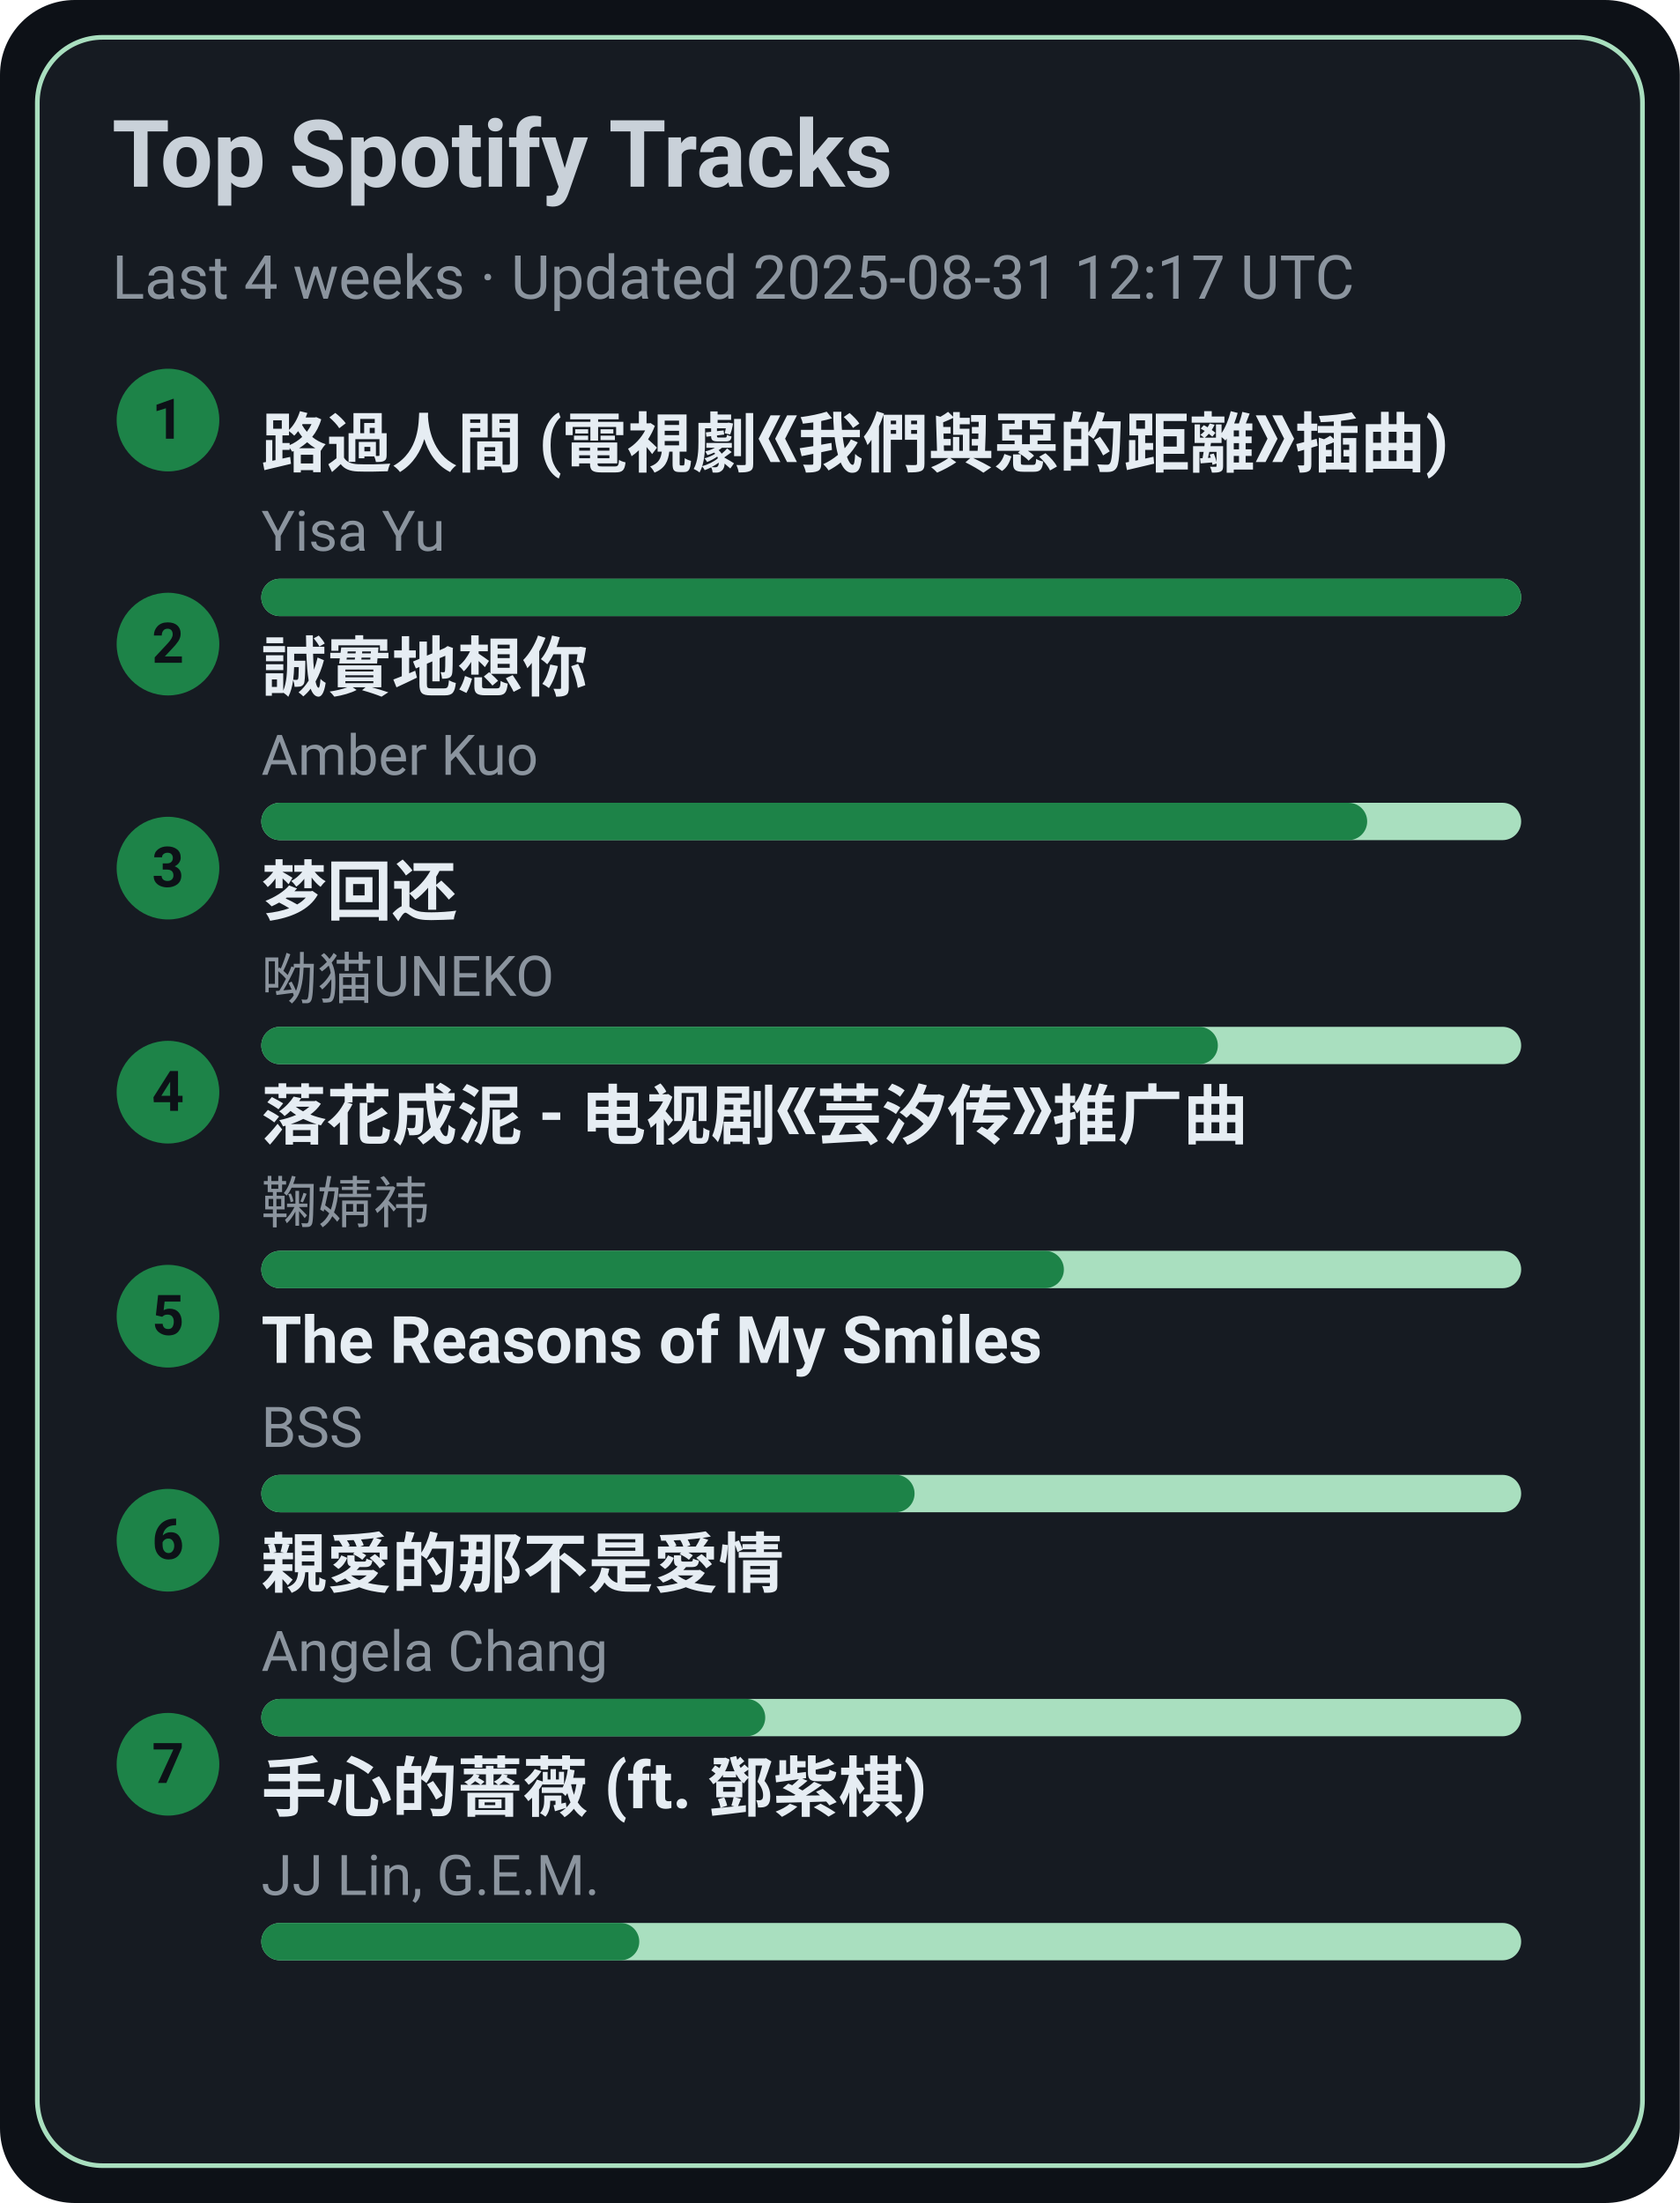
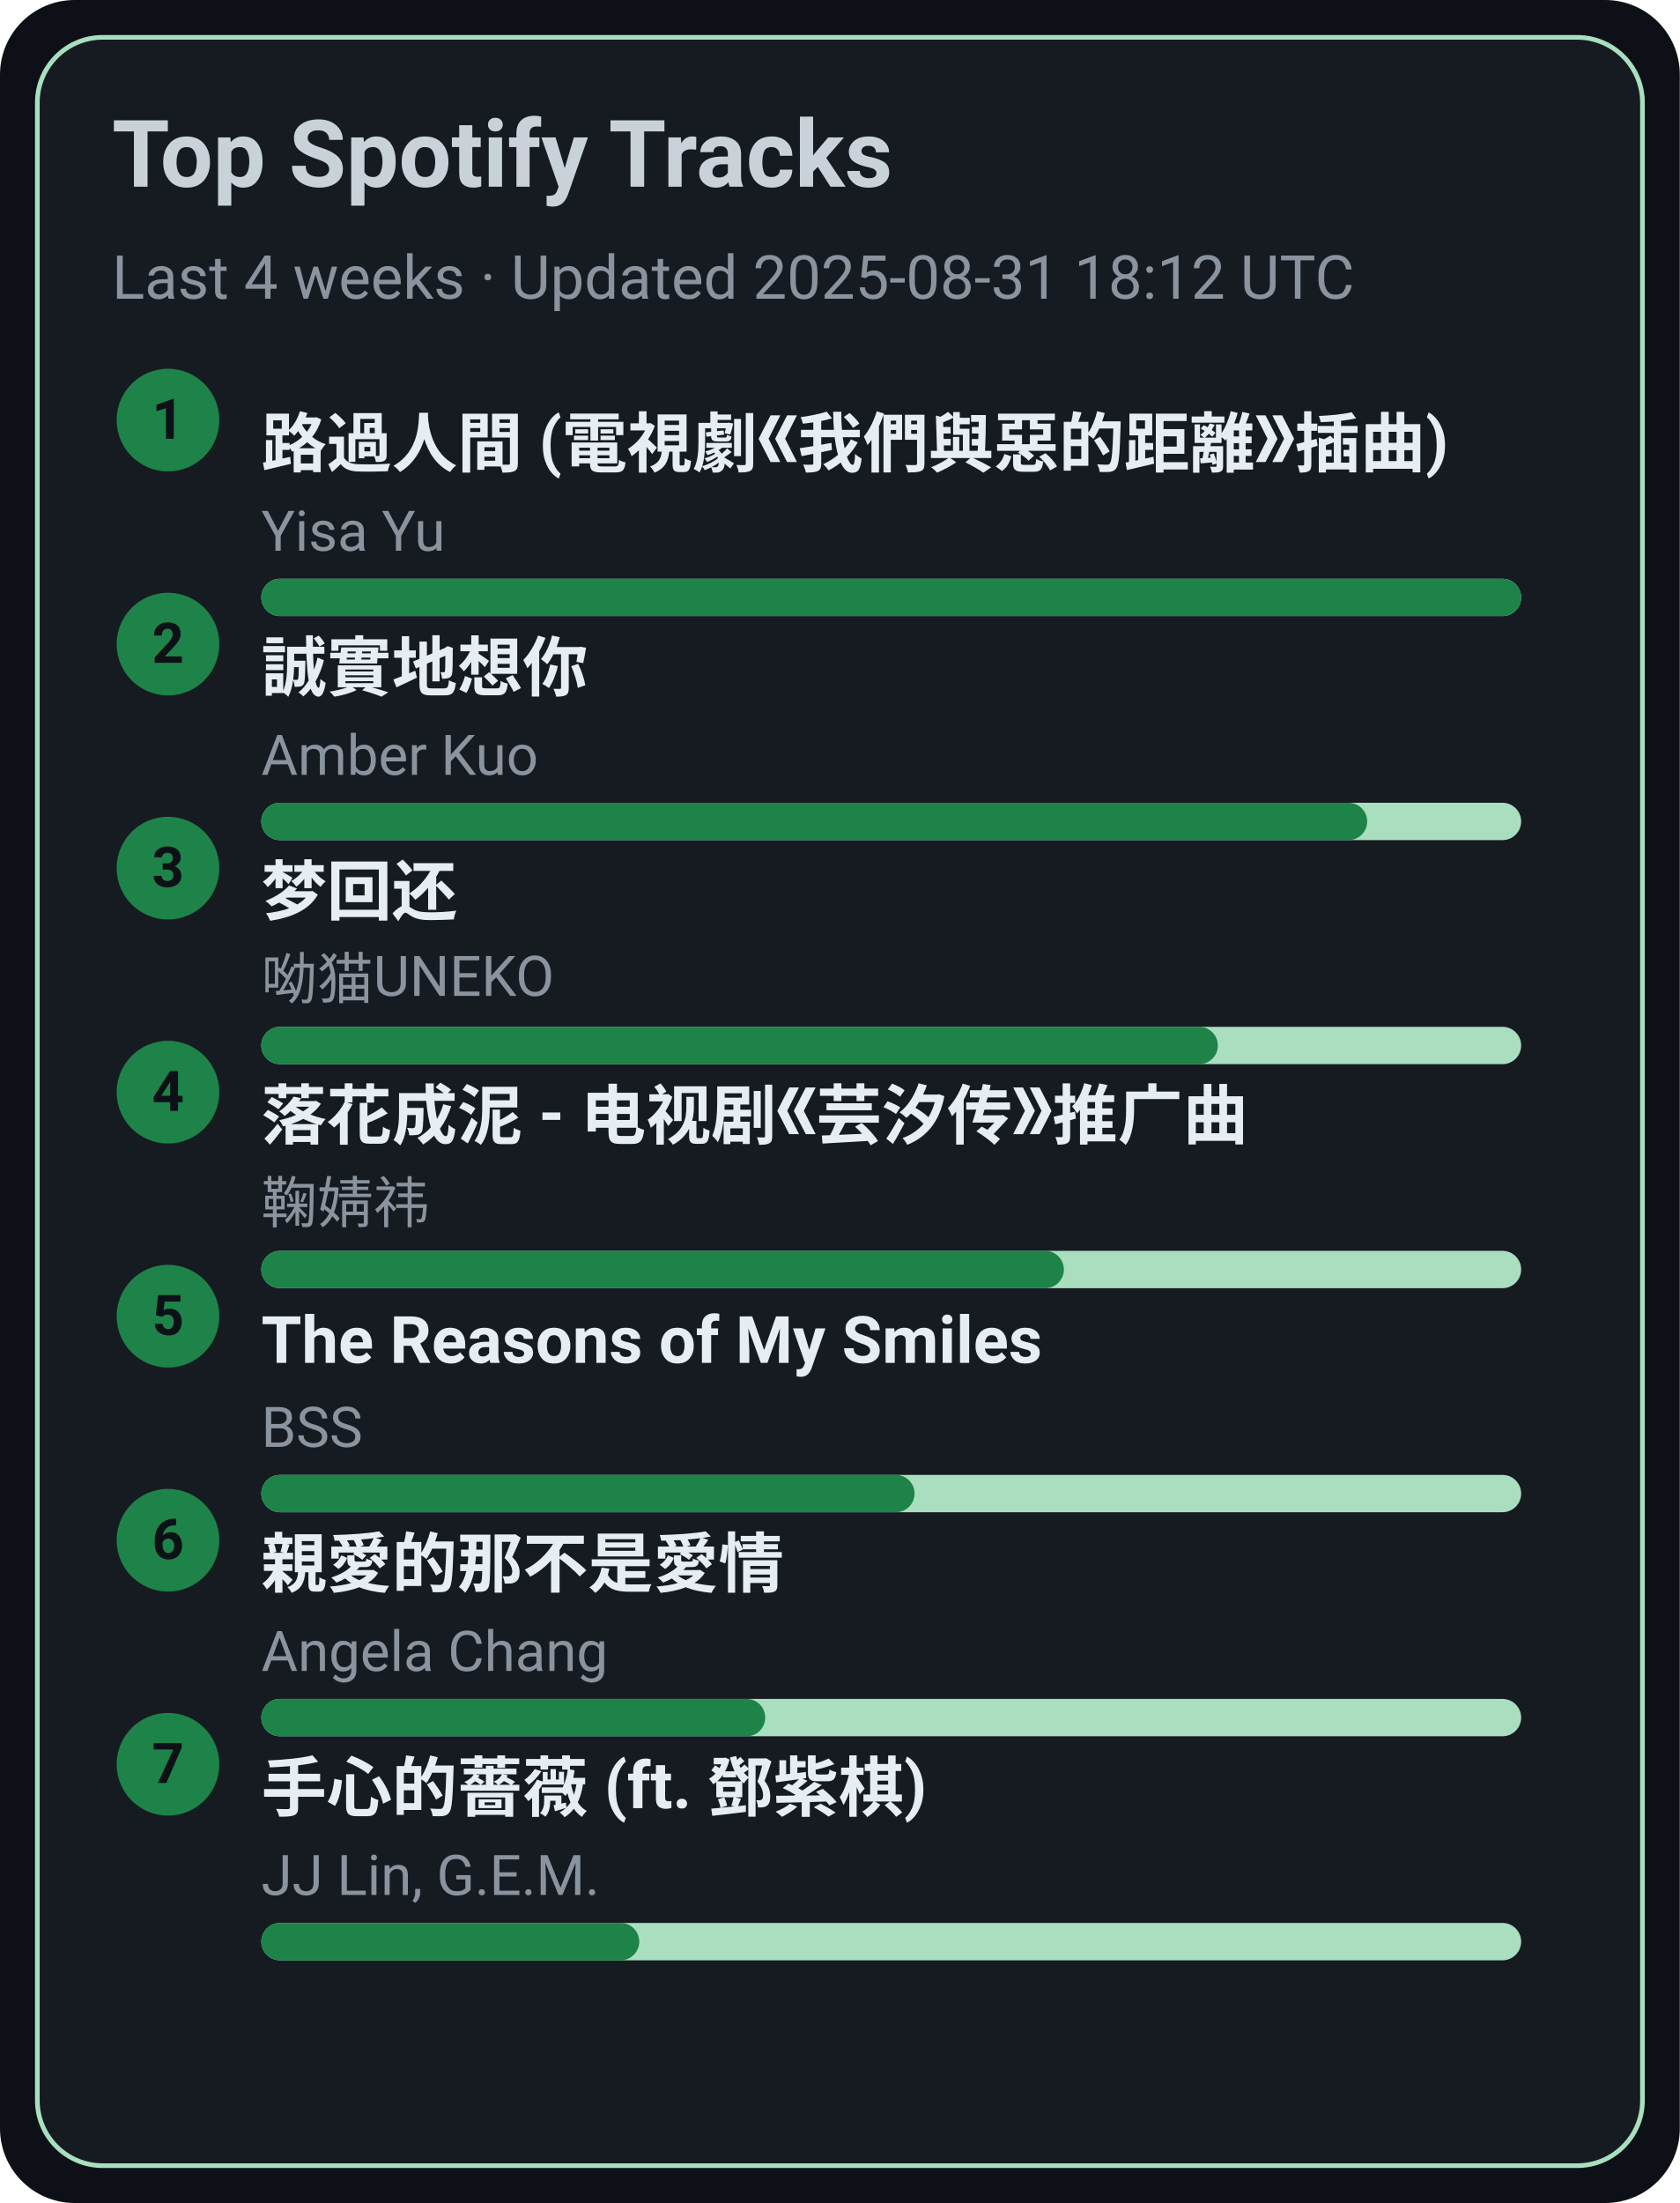
<svg xmlns="http://www.w3.org/2000/svg" width="360" height="472" viewBox="0 0 360 472">
  <style>text{font-family:-apple-system,BlinkMacSystemFont,Segoe UI,Roboto,Ubuntu,Helvetica Neue,Arial,Noto Sans,sans-serif}</style>
  <rect width="360" height="472" rx="16" fill="#0d1117" />
  <rect x="8" y="8" width="344" height="456" rx="14" fill="#161b22" stroke="#A9DFBF" />
  <text x="24" y="40" font-size="20" fill="#c9d1d9" font-weight="600">Top Spotify Tracks</text>
-   <text x="24" y="64" font-size="13" fill="#8b949e">Last 4 weeks · Updated 2025-08-31 12:17 UTC</text>
+   <text x="24" y="64" font-size="13" fill="#8b949e">Last 4 weeks · Updated 2025-08-31 18:12 UTC</text>
  <circle cx="36" cy="90" r="11" fill="#1D8348" />
  <text x="36" y="94" text-anchor="middle" font-size="12" fill="#0d1117" font-weight="700">1</text>
  <a href="https://open.spotify.com/track/1ZSleGniKMWNrWvK5cGALO" target="_blank" rel="noopener noreferrer">
    <text x="56" y="100" font-size="14" fill="#e6edf3" font-weight="600">路過人間 (電視劇《我們與惡的距離》插曲)</text>
  </a>
  <text x="56" y="118" font-size="12" fill="#8b949e">Yisa Yu</text>
  <rect x="56" y="124" width="270" height="8" rx="4" fill="#A9DFBF" />
  <rect x="56" y="124" width="270" height="8" rx="4" fill="#1D8348" />
  <circle cx="36" cy="138" r="11" fill="#1D8348" />
  <text x="36" y="142" text-anchor="middle" font-size="12" fill="#0d1117" font-weight="700">2</text>
  <a href="https://open.spotify.com/track/1SPZzj8QzOwZoAGKXMGLGJ" target="_blank" rel="noopener noreferrer">
    <text x="56" y="148" font-size="14" fill="#e6edf3" font-weight="600">誠實地想你</text>
  </a>
  <text x="56" y="166" font-size="12" fill="#8b949e">Amber Kuo</text>
  <rect x="56" y="172" width="270" height="8" rx="4" fill="#A9DFBF" />
  <rect x="56" y="172" width="237" height="8" rx="4" fill="#1D8348" />
  <circle cx="36" cy="186" r="11" fill="#1D8348" />
  <text x="36" y="190" text-anchor="middle" font-size="12" fill="#0d1117" font-weight="700">3</text>
  <a href="https://open.spotify.com/track/6jTK3YxlFysC8g0Ye9tbPK" target="_blank" rel="noopener noreferrer">
    <text x="56" y="196" font-size="14" fill="#e6edf3" font-weight="600">梦回还</text>
  </a>
  <text x="56" y="214" font-size="12" fill="#8b949e">呦猫UNEKO</text>
  <rect x="56" y="220" width="270" height="8" rx="4" fill="#A9DFBF" />
  <rect x="56" y="220" width="205" height="8" rx="4" fill="#1D8348" />
  <circle cx="36" cy="234" r="11" fill="#1D8348" />
  <text x="36" y="238" text-anchor="middle" font-size="12" fill="#0d1117" font-weight="700">4</text>
  <a href="https://open.spotify.com/track/3kOZsJz3crGIWWHeoCNa0O" target="_blank" rel="noopener noreferrer">
    <text x="56" y="244" font-size="14" fill="#e6edf3" font-weight="600">落花成泥 - 电视剧《芸汐传》推广曲</text>
  </a>
  <text x="56" y="262" font-size="12" fill="#8b949e">鞠婧祎</text>
  <rect x="56" y="268" width="270" height="8" rx="4" fill="#A9DFBF" />
  <rect x="56" y="268" width="172" height="8" rx="4" fill="#1D8348" />
  <circle cx="36" cy="282" r="11" fill="#1D8348" />
  <text x="36" y="286" text-anchor="middle" font-size="12" fill="#0d1117" font-weight="700">5</text>
  <a href="https://open.spotify.com/track/1amowbJ9HHFFSFdg2ubM7G" target="_blank" rel="noopener noreferrer">
    <text x="56" y="292" font-size="14" fill="#e6edf3" font-weight="600">The Reasons of My Smiles</text>
  </a>
  <text x="56" y="310" font-size="12" fill="#8b949e">BSS</text>
  <rect x="56" y="316" width="270" height="8" rx="4" fill="#A9DFBF" />
  <rect x="56" y="316" width="140" height="8" rx="4" fill="#1D8348" />
  <circle cx="36" cy="330" r="11" fill="#1D8348" />
  <text x="36" y="334" text-anchor="middle" font-size="12" fill="#0d1117" font-weight="700">6</text>
  <a href="https://open.spotify.com/track/1MAv2SJPGVVDHyFlhflmYR" target="_blank" rel="noopener noreferrer">
    <text x="56" y="340" font-size="14" fill="#e6edf3" font-weight="600">親愛的那不是愛情</text>
  </a>
  <text x="56" y="358" font-size="12" fill="#8b949e">Angela Chang</text>
  <rect x="56" y="364" width="270" height="8" rx="4" fill="#A9DFBF" />
  <rect x="56" y="364" width="108" height="8" rx="4" fill="#1D8348" />
  <circle cx="36" cy="378" r="11" fill="#1D8348" />
  <text x="36" y="382" text-anchor="middle" font-size="12" fill="#0d1117" font-weight="700">7</text>
  <a href="https://open.spotify.com/track/0w0u6SaUF3mtxMX0Dohnud" target="_blank" rel="noopener noreferrer">
    <text x="56" y="388" font-size="14" fill="#e6edf3" font-weight="600">手心的薔薇 (ft. 鄧紫棋)</text>
  </a>
  <text x="56" y="406" font-size="12" fill="#8b949e">JJ Lin, G.E.M.</text>
  <rect x="56" y="412" width="270" height="8" rx="4" fill="#A9DFBF" />
  <rect x="56" y="412" width="81" height="8" rx="4" fill="#1D8348" />
</svg>
